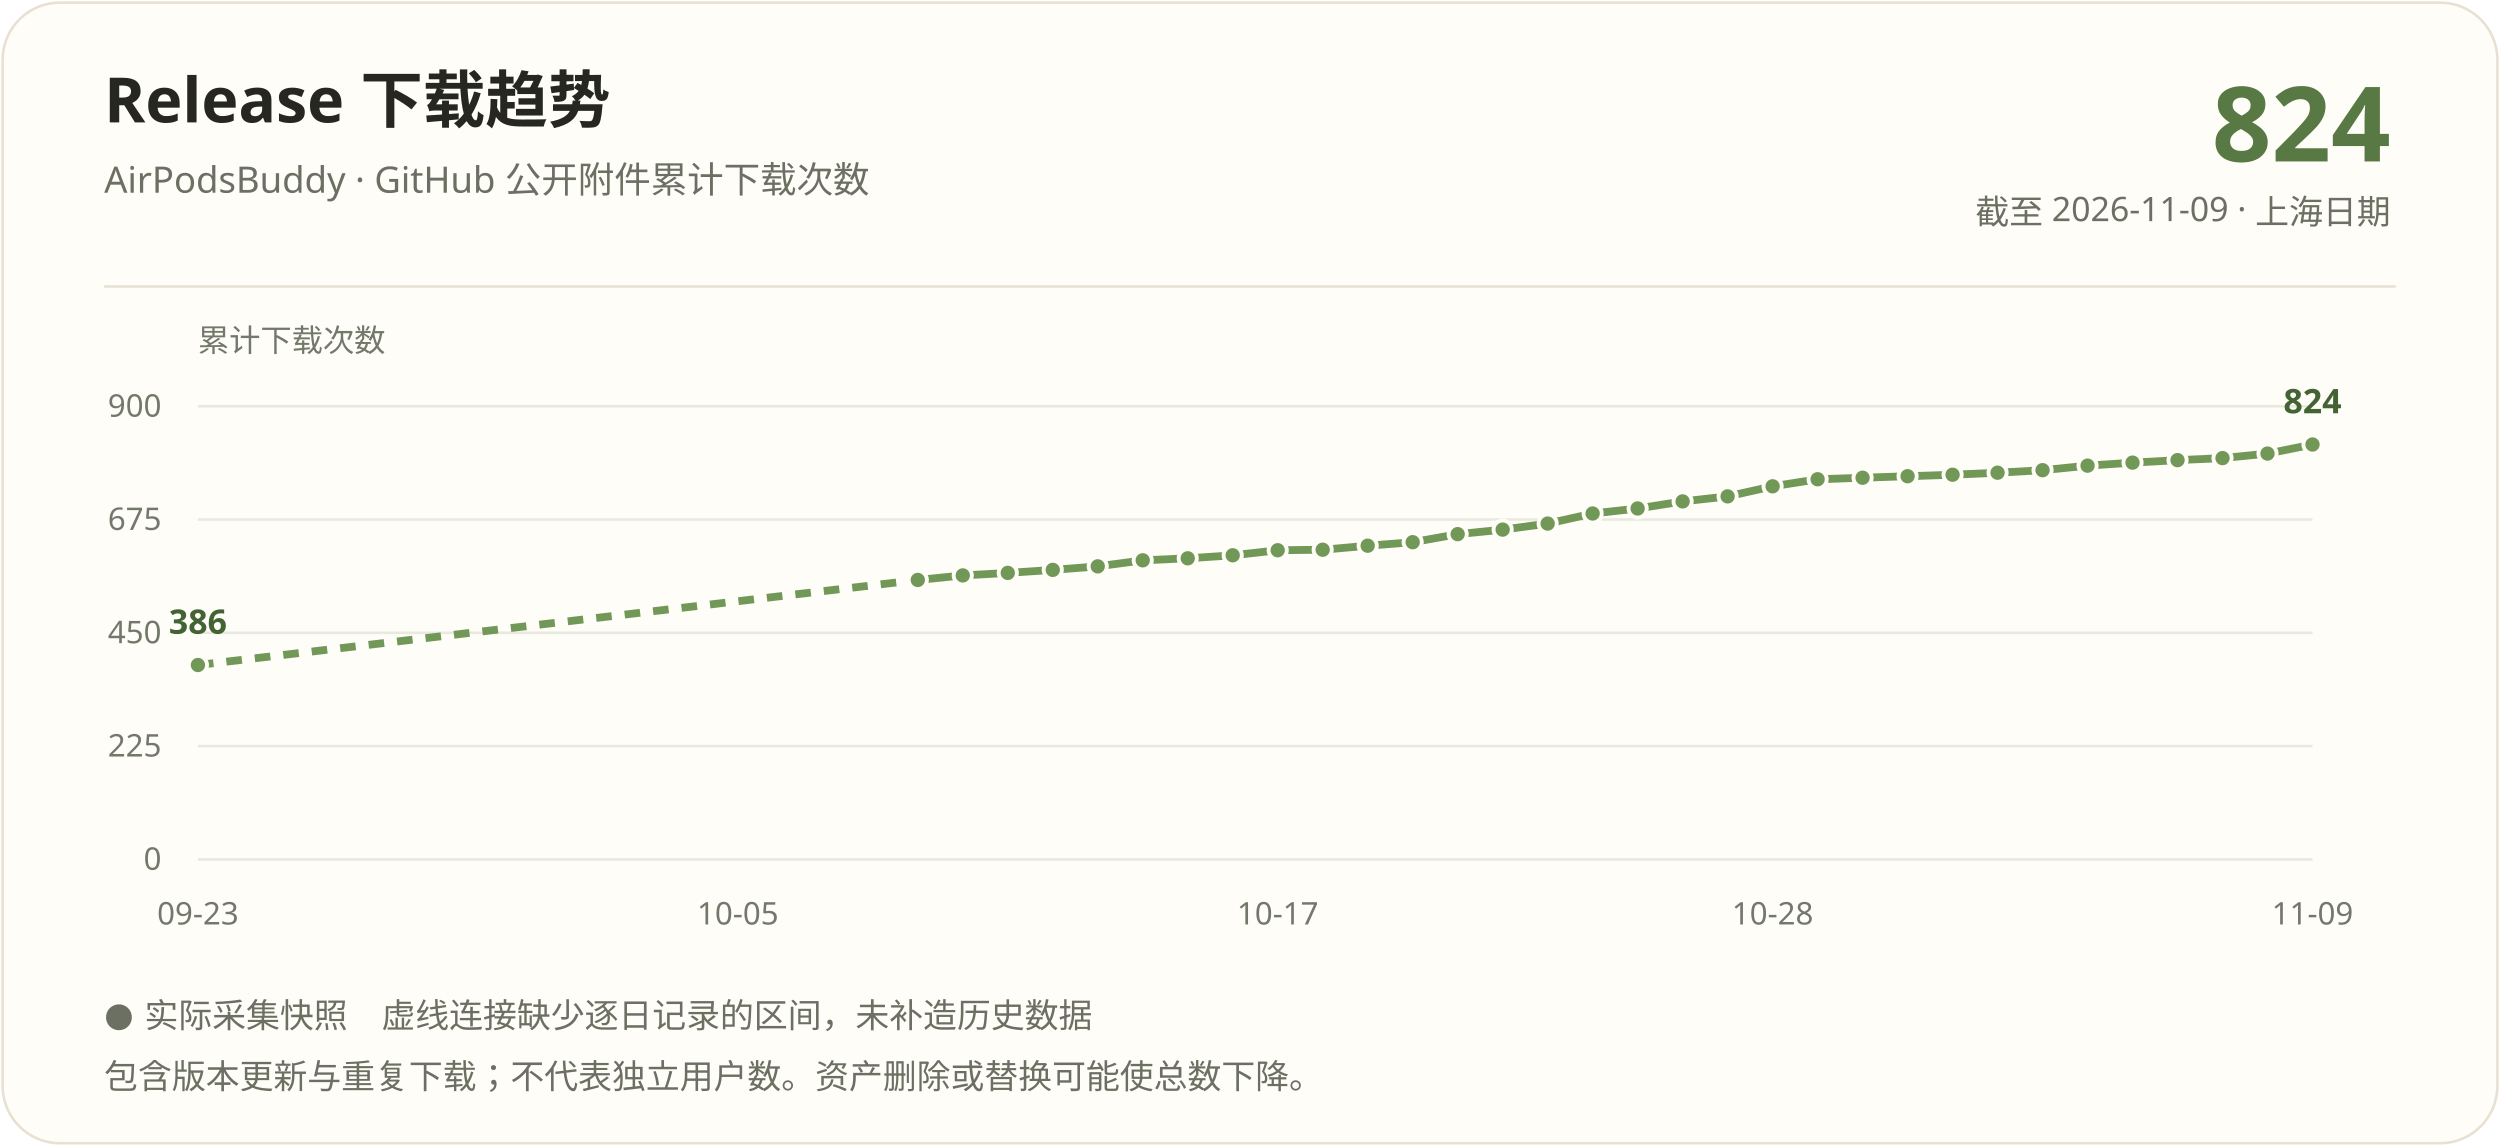
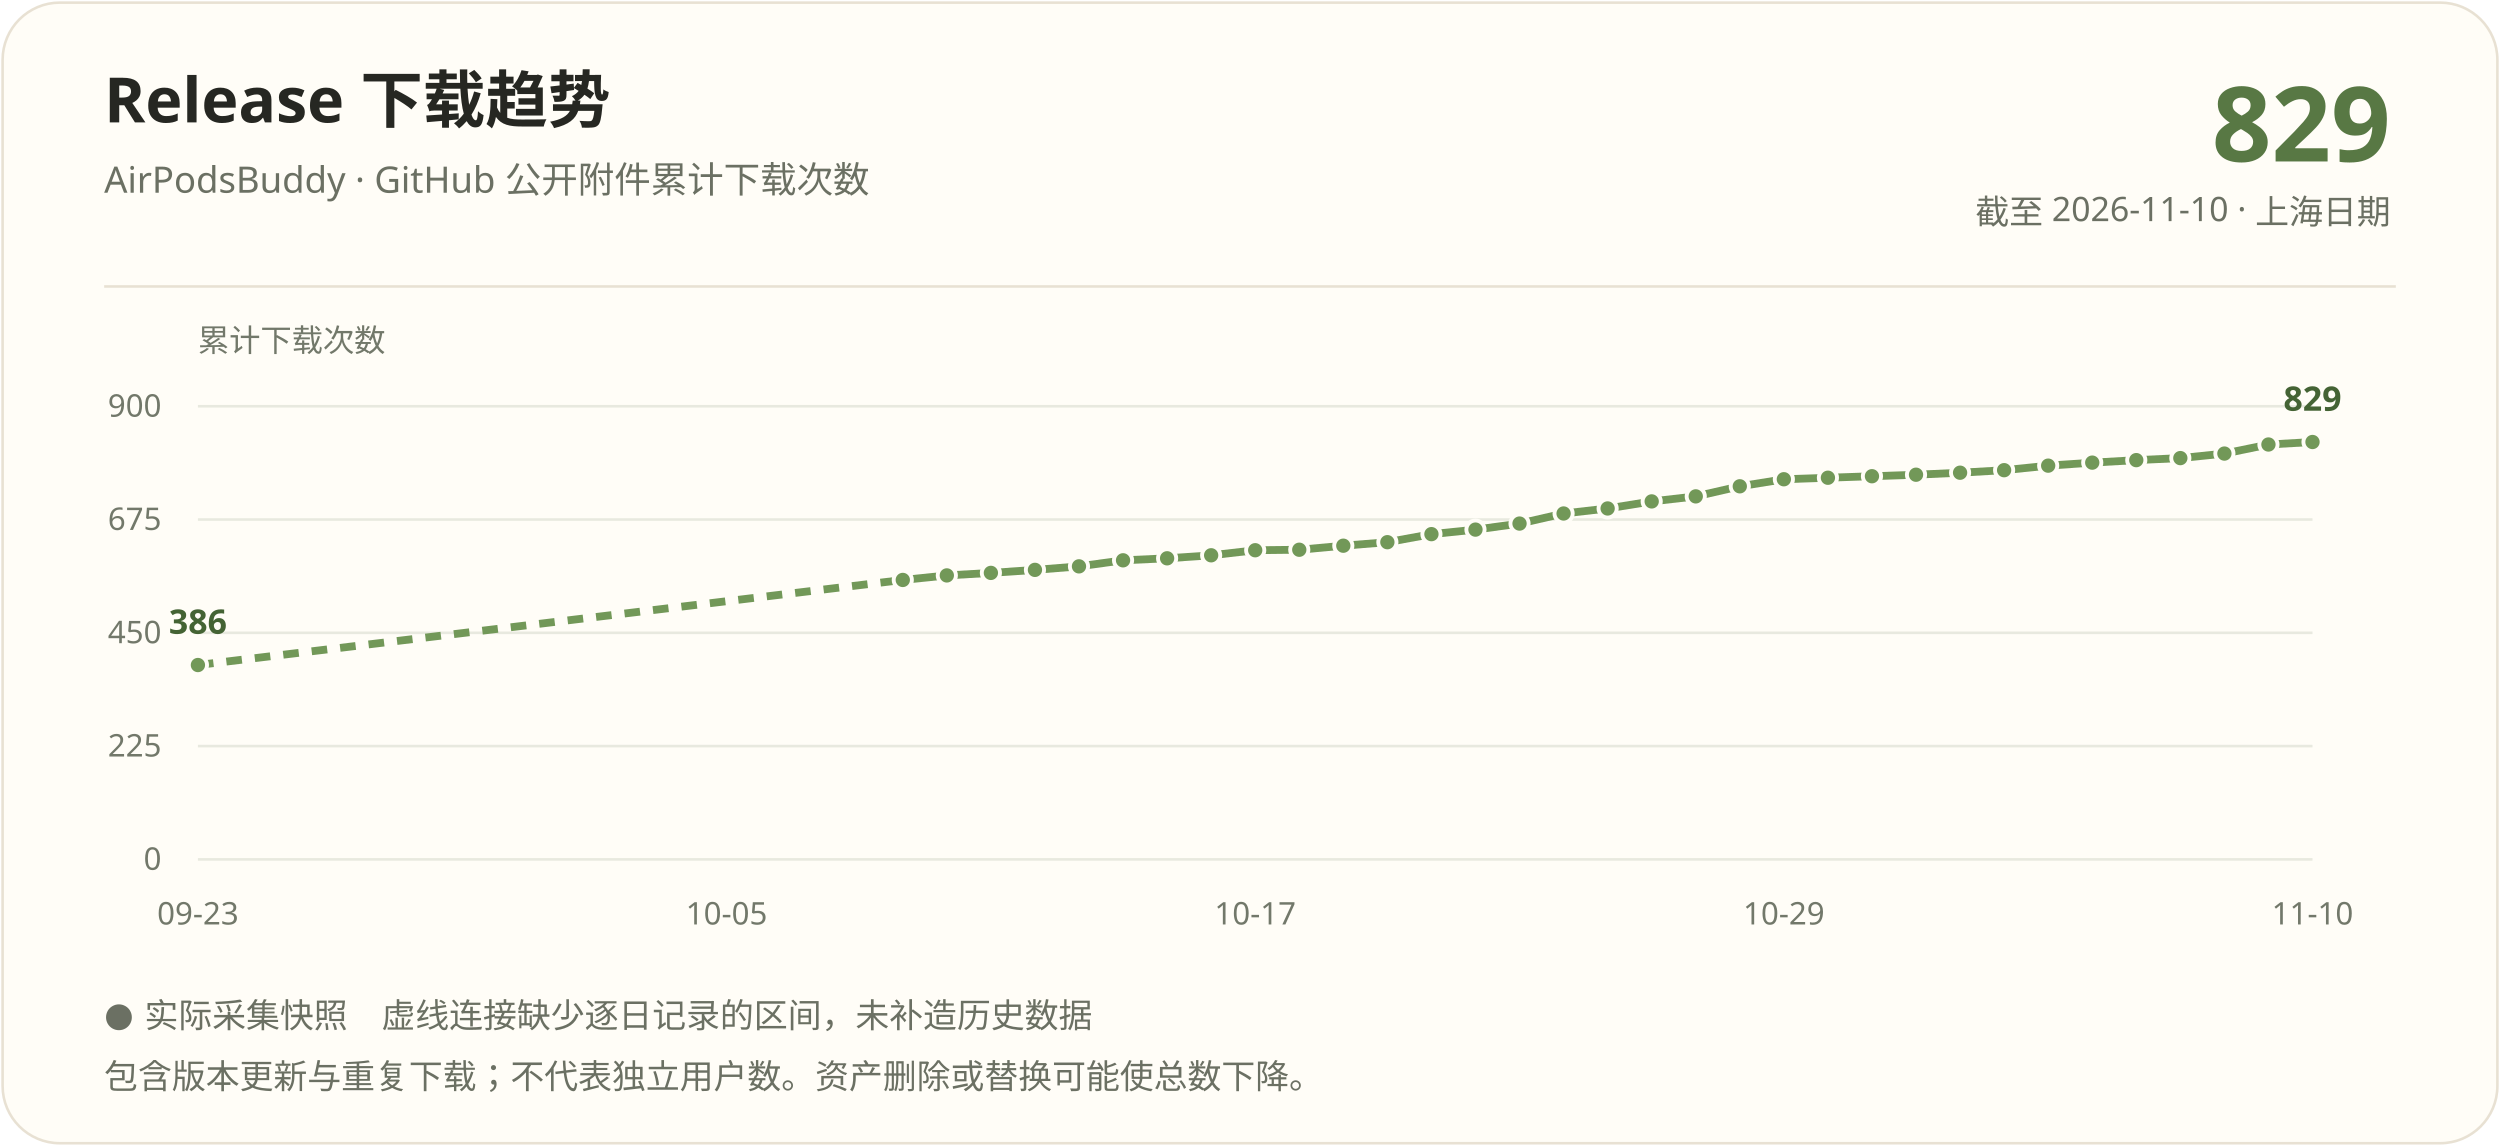
<svg xmlns="http://www.w3.org/2000/svg" width="960" height="440" viewBox="0 0 960 440" role="img" aria-labelledby="title description">
  <rect x="1" y="1" width="958" height="438" rx="22" fill="#fffdf7" stroke="#e8e1d3" />
  <g font-family="Segoe UI, Microsoft YaHei, PingFang SC, sans-serif">
    <text x="40" y="47" fill="#262722" font-size="24" font-weight="700">Release 下载趋势</text>
    <text x="40" y="74" fill="#6b7063" font-size="14">AirPodsBuddy · GitHub 公开附件累计下载次数</text>
-     <text x="918" y="62" text-anchor="end" fill="#587844" font-size="40" font-weight="700">824</text>
-     <text x="918" y="86" text-anchor="end" fill="#6b7063" font-size="13">截至 2026-11-09 · 上海日期</text>
+     <text x="918" y="62" text-anchor="end" fill="#587844" font-size="40" font-weight="700">829</text>
+     <text x="918" y="86" text-anchor="end" fill="#6b7063" font-size="13">截至 2026-11-10 · 上海日期</text>
    <path d="M40 110H920" stroke="#e8e1d3" />
    <text x="76" y="135" fill="#72786a" font-size="12">累计下载次数</text>
    <path d="M76 330.00H888" stroke="#e8e9df" />
    <text x="62" y="334.00" text-anchor="end" fill="#72786a" font-size="12">0</text>
    <path d="M76 286.50H888" stroke="#e8e9df" />
    <text x="62" y="290.50" text-anchor="end" fill="#72786a" font-size="12">225</text>
    <path d="M76 243.00H888" stroke="#e8e9df" />
    <text x="62" y="247.00" text-anchor="end" fill="#72786a" font-size="12">450</text>
    <path d="M76 199.50H888" stroke="#e8e9df" />
    <text x="62" y="203.50" text-anchor="end" fill="#72786a" font-size="12">675</text>
    <path d="M76 156.00H888" stroke="#e8e9df" />
    <text x="62" y="160.00" text-anchor="end" fill="#72786a" font-size="12">900</text>
-     <path d="M76.00 255.37L352.43 222.70" stroke="#729858" stroke-width="3" fill="none" stroke-dasharray="6 5" />
-     <path d="M352.43 222.70L369.70 220.96" stroke="#729858" stroke-width="3" fill="none" />
-     <path d="M369.70 220.96L386.98 219.99" stroke="#729858" stroke-width="3" fill="none" />
-     <path d="M386.98 219.99L404.26 218.83" stroke="#729858" stroke-width="3" fill="none" />
-     <path d="M404.26 218.83L421.53 217.48" stroke="#729858" stroke-width="3" fill="none" />
-     <path d="M421.53 217.48L438.81 215.16" stroke="#729858" stroke-width="3" fill="none" />
-     <path d="M438.81 215.16L456.09 214.39" stroke="#729858" stroke-width="3" fill="none" />
-     <path d="M456.09 214.39L473.36 213.23" stroke="#729858" stroke-width="3" fill="none" />
-     <path d="M473.36 213.23L490.64 211.29" stroke="#729858" stroke-width="3" fill="none" />
-     <path d="M490.64 211.29L507.91 211.10" stroke="#729858" stroke-width="3" fill="none" />
-     <path d="M507.91 211.10L525.19 209.55" stroke="#729858" stroke-width="3" fill="none" />
-     <path d="M525.19 209.55L542.47 208.20" stroke="#729858" stroke-width="3" fill="none" />
-     <path d="M542.47 208.20L559.74 205.11" stroke="#729858" stroke-width="3" fill="none" />
-     <path d="M559.74 205.11L577.02 203.37" stroke="#729858" stroke-width="3" fill="none" />
-     <path d="M577.02 203.37L594.30 201.05" stroke="#729858" stroke-width="3" fill="none" />
-     <path d="M594.30 201.05L611.57 197.18" stroke="#729858" stroke-width="3" fill="none" />
-     <path d="M611.57 197.18L628.85 195.25" stroke="#729858" stroke-width="3" fill="none" />
-     <path d="M628.85 195.25L646.13 192.54" stroke="#729858" stroke-width="3" fill="none" />
-     <path d="M646.13 192.54L663.40 190.61" stroke="#729858" stroke-width="3" fill="none" />
-     <path d="M663.40 190.61L680.68 186.74" stroke="#729858" stroke-width="3" fill="none" />
-     <path d="M680.68 186.74L697.96 184.03" stroke="#729858" stroke-width="3" fill="none" />
-     <path d="M697.96 184.03L715.23 183.45" stroke="#729858" stroke-width="3" fill="none" />
-     <path d="M715.23 183.45L732.51 182.87" stroke="#729858" stroke-width="3" fill="none" />
-     <path d="M732.51 182.87L749.79 182.29" stroke="#729858" stroke-width="3" fill="none" />
-     <path d="M749.79 182.29L767.06 181.52" stroke="#729858" stroke-width="3" fill="none" />
-     <path d="M767.06 181.52L784.34 180.55" stroke="#729858" stroke-width="3" fill="none" />
-     <path d="M784.34 180.55L801.62 178.81" stroke="#729858" stroke-width="3" fill="none" />
-     <path d="M801.62 178.81L818.89 177.65" stroke="#729858" stroke-width="3" fill="none" />
-     <path d="M818.89 177.65L836.17 176.69" stroke="#729858" stroke-width="3" fill="none" />
-     <path d="M836.17 176.69L853.45 175.91" stroke="#729858" stroke-width="3" fill="none" />
-     <path d="M853.45 175.91L870.72 174.17" stroke="#729858" stroke-width="3" fill="none" />
-     <path d="M870.72 174.17L888.00 170.69" stroke="#729858" stroke-width="3" fill="none" />
+     <path d="M76.00 255.37L346.67 222.70" stroke="#729858" stroke-width="3" fill="none" stroke-dasharray="6 5" />
+     <path d="M346.67 222.70L363.58 220.96" stroke="#729858" stroke-width="3" fill="none" />
+     <path d="M363.58 220.96L380.50 219.99" stroke="#729858" stroke-width="3" fill="none" />
+     <path d="M380.50 219.99L397.42 218.83" stroke="#729858" stroke-width="3" fill="none" />
+     <path d="M397.42 218.83L414.33 217.48" stroke="#729858" stroke-width="3" fill="none" />
+     <path d="M414.33 217.48L431.25 215.16" stroke="#729858" stroke-width="3" fill="none" />
+     <path d="M431.25 215.16L448.17 214.39" stroke="#729858" stroke-width="3" fill="none" />
+     <path d="M448.17 214.39L465.08 213.23" stroke="#729858" stroke-width="3" fill="none" />
+     <path d="M465.08 213.23L482.00 211.29" stroke="#729858" stroke-width="3" fill="none" />
+     <path d="M482.00 211.29L498.92 211.10" stroke="#729858" stroke-width="3" fill="none" />
+     <path d="M498.92 211.10L515.83 209.55" stroke="#729858" stroke-width="3" fill="none" />
+     <path d="M515.83 209.55L532.75 208.20" stroke="#729858" stroke-width="3" fill="none" />
+     <path d="M532.75 208.20L549.67 205.11" stroke="#729858" stroke-width="3" fill="none" />
+     <path d="M549.67 205.11L566.58 203.37" stroke="#729858" stroke-width="3" fill="none" />
+     <path d="M566.58 203.37L583.50 201.05" stroke="#729858" stroke-width="3" fill="none" />
+     <path d="M583.50 201.05L600.42 197.18" stroke="#729858" stroke-width="3" fill="none" />
+     <path d="M600.42 197.18L617.33 195.25" stroke="#729858" stroke-width="3" fill="none" />
+     <path d="M617.33 195.25L634.25 192.54" stroke="#729858" stroke-width="3" fill="none" />
+     <path d="M634.25 192.54L651.17 190.61" stroke="#729858" stroke-width="3" fill="none" />
+     <path d="M651.17 190.61L668.08 186.74" stroke="#729858" stroke-width="3" fill="none" />
+     <path d="M668.08 186.74L685.00 184.03" stroke="#729858" stroke-width="3" fill="none" />
+     <path d="M685.00 184.03L701.92 183.45" stroke="#729858" stroke-width="3" fill="none" />
+     <path d="M701.92 183.45L718.83 182.87" stroke="#729858" stroke-width="3" fill="none" />
+     <path d="M718.83 182.87L735.75 182.29" stroke="#729858" stroke-width="3" fill="none" />
+     <path d="M735.75 182.29L752.67 181.52" stroke="#729858" stroke-width="3" fill="none" />
+     <path d="M752.67 181.52L769.58 180.55" stroke="#729858" stroke-width="3" fill="none" />
+     <path d="M769.58 180.55L786.50 178.81" stroke="#729858" stroke-width="3" fill="none" />
+     <path d="M786.50 178.81L803.42 177.65" stroke="#729858" stroke-width="3" fill="none" />
+     <path d="M803.42 177.65L820.33 176.69" stroke="#729858" stroke-width="3" fill="none" />
+     <path d="M820.33 176.69L837.25 175.91" stroke="#729858" stroke-width="3" fill="none" />
+     <path d="M837.25 175.91L854.17 174.17" stroke="#729858" stroke-width="3" fill="none" />
+     <path d="M854.17 174.17L871.08 170.69" stroke="#729858" stroke-width="3" fill="none" />
+     <path d="M871.08 170.69L888.00 169.73" stroke="#729858" stroke-width="3" fill="none" />
    <circle cx="76.00" cy="255.37" r="3.5" fill="#729858" stroke="#fffdf7" stroke-width="1.5" />
-     <circle cx="352.43" cy="222.70" r="3.5" fill="#729858" stroke="#fffdf7" stroke-width="1.5" />
-     <circle cx="369.70" cy="220.96" r="3.5" fill="#729858" stroke="#fffdf7" stroke-width="1.5" />
-     <circle cx="386.98" cy="219.99" r="3.5" fill="#729858" stroke="#fffdf7" stroke-width="1.5" />
-     <circle cx="404.26" cy="218.83" r="3.5" fill="#729858" stroke="#fffdf7" stroke-width="1.5" />
-     <circle cx="421.53" cy="217.48" r="3.5" fill="#729858" stroke="#fffdf7" stroke-width="1.5" />
-     <circle cx="438.81" cy="215.16" r="3.5" fill="#729858" stroke="#fffdf7" stroke-width="1.5" />
-     <circle cx="456.09" cy="214.39" r="3.5" fill="#729858" stroke="#fffdf7" stroke-width="1.5" />
-     <circle cx="473.36" cy="213.23" r="3.5" fill="#729858" stroke="#fffdf7" stroke-width="1.5" />
-     <circle cx="490.64" cy="211.29" r="3.5" fill="#729858" stroke="#fffdf7" stroke-width="1.5" />
-     <circle cx="507.91" cy="211.10" r="3.5" fill="#729858" stroke="#fffdf7" stroke-width="1.5" />
-     <circle cx="525.19" cy="209.55" r="3.5" fill="#729858" stroke="#fffdf7" stroke-width="1.5" />
-     <circle cx="542.47" cy="208.20" r="3.5" fill="#729858" stroke="#fffdf7" stroke-width="1.5" />
-     <circle cx="559.74" cy="205.11" r="3.5" fill="#729858" stroke="#fffdf7" stroke-width="1.5" />
-     <circle cx="577.02" cy="203.37" r="3.5" fill="#729858" stroke="#fffdf7" stroke-width="1.5" />
-     <circle cx="594.30" cy="201.05" r="3.5" fill="#729858" stroke="#fffdf7" stroke-width="1.5" />
-     <circle cx="611.57" cy="197.18" r="3.5" fill="#729858" stroke="#fffdf7" stroke-width="1.5" />
-     <circle cx="628.85" cy="195.25" r="3.5" fill="#729858" stroke="#fffdf7" stroke-width="1.5" />
-     <circle cx="646.13" cy="192.54" r="3.5" fill="#729858" stroke="#fffdf7" stroke-width="1.5" />
-     <circle cx="663.40" cy="190.61" r="3.5" fill="#729858" stroke="#fffdf7" stroke-width="1.5" />
-     <circle cx="680.68" cy="186.74" r="3.5" fill="#729858" stroke="#fffdf7" stroke-width="1.5" />
-     <circle cx="697.96" cy="184.03" r="3.5" fill="#729858" stroke="#fffdf7" stroke-width="1.5" />
-     <circle cx="715.23" cy="183.45" r="3.5" fill="#729858" stroke="#fffdf7" stroke-width="1.5" />
-     <circle cx="732.51" cy="182.87" r="3.5" fill="#729858" stroke="#fffdf7" stroke-width="1.5" />
-     <circle cx="749.79" cy="182.29" r="3.5" fill="#729858" stroke="#fffdf7" stroke-width="1.5" />
-     <circle cx="767.06" cy="181.52" r="3.5" fill="#729858" stroke="#fffdf7" stroke-width="1.5" />
-     <circle cx="784.34" cy="180.55" r="3.5" fill="#729858" stroke="#fffdf7" stroke-width="1.5" />
-     <circle cx="801.62" cy="178.81" r="3.5" fill="#729858" stroke="#fffdf7" stroke-width="1.5" />
-     <circle cx="818.89" cy="177.65" r="3.5" fill="#729858" stroke="#fffdf7" stroke-width="1.5" />
-     <circle cx="836.17" cy="176.69" r="3.5" fill="#729858" stroke="#fffdf7" stroke-width="1.5" />
-     <circle cx="853.45" cy="175.91" r="3.5" fill="#729858" stroke="#fffdf7" stroke-width="1.5" />
-     <circle cx="870.72" cy="174.17" r="3.5" fill="#729858" stroke="#fffdf7" stroke-width="1.5" />
-     <circle cx="888.00" cy="170.69" r="3.5" fill="#729858" stroke="#fffdf7" stroke-width="1.5" />
+     <circle cx="346.67" cy="222.70" r="3.5" fill="#729858" stroke="#fffdf7" stroke-width="1.5" />
+     <circle cx="363.58" cy="220.96" r="3.5" fill="#729858" stroke="#fffdf7" stroke-width="1.5" />
+     <circle cx="380.50" cy="219.99" r="3.5" fill="#729858" stroke="#fffdf7" stroke-width="1.5" />
+     <circle cx="397.42" cy="218.83" r="3.5" fill="#729858" stroke="#fffdf7" stroke-width="1.5" />
+     <circle cx="414.33" cy="217.48" r="3.5" fill="#729858" stroke="#fffdf7" stroke-width="1.5" />
+     <circle cx="431.25" cy="215.16" r="3.5" fill="#729858" stroke="#fffdf7" stroke-width="1.5" />
+     <circle cx="448.17" cy="214.39" r="3.5" fill="#729858" stroke="#fffdf7" stroke-width="1.5" />
+     <circle cx="465.08" cy="213.23" r="3.5" fill="#729858" stroke="#fffdf7" stroke-width="1.5" />
+     <circle cx="482.00" cy="211.29" r="3.5" fill="#729858" stroke="#fffdf7" stroke-width="1.5" />
+     <circle cx="498.92" cy="211.10" r="3.5" fill="#729858" stroke="#fffdf7" stroke-width="1.5" />
+     <circle cx="515.83" cy="209.55" r="3.5" fill="#729858" stroke="#fffdf7" stroke-width="1.5" />
+     <circle cx="532.75" cy="208.20" r="3.5" fill="#729858" stroke="#fffdf7" stroke-width="1.5" />
+     <circle cx="549.67" cy="205.11" r="3.5" fill="#729858" stroke="#fffdf7" stroke-width="1.5" />
+     <circle cx="566.58" cy="203.37" r="3.5" fill="#729858" stroke="#fffdf7" stroke-width="1.5" />
+     <circle cx="583.50" cy="201.05" r="3.5" fill="#729858" stroke="#fffdf7" stroke-width="1.5" />
+     <circle cx="600.42" cy="197.18" r="3.5" fill="#729858" stroke="#fffdf7" stroke-width="1.5" />
+     <circle cx="617.33" cy="195.25" r="3.5" fill="#729858" stroke="#fffdf7" stroke-width="1.5" />
+     <circle cx="634.25" cy="192.54" r="3.5" fill="#729858" stroke="#fffdf7" stroke-width="1.5" />
+     <circle cx="651.17" cy="190.61" r="3.5" fill="#729858" stroke="#fffdf7" stroke-width="1.5" />
+     <circle cx="668.08" cy="186.74" r="3.5" fill="#729858" stroke="#fffdf7" stroke-width="1.5" />
+     <circle cx="685.00" cy="184.03" r="3.5" fill="#729858" stroke="#fffdf7" stroke-width="1.5" />
+     <circle cx="701.92" cy="183.45" r="3.5" fill="#729858" stroke="#fffdf7" stroke-width="1.5" />
+     <circle cx="718.83" cy="182.87" r="3.5" fill="#729858" stroke="#fffdf7" stroke-width="1.5" />
+     <circle cx="735.75" cy="182.29" r="3.5" fill="#729858" stroke="#fffdf7" stroke-width="1.5" />
+     <circle cx="752.67" cy="181.52" r="3.5" fill="#729858" stroke="#fffdf7" stroke-width="1.5" />
+     <circle cx="769.58" cy="180.55" r="3.5" fill="#729858" stroke="#fffdf7" stroke-width="1.5" />
+     <circle cx="786.50" cy="178.81" r="3.5" fill="#729858" stroke="#fffdf7" stroke-width="1.5" />
+     <circle cx="803.42" cy="177.65" r="3.5" fill="#729858" stroke="#fffdf7" stroke-width="1.5" />
+     <circle cx="820.33" cy="176.69" r="3.5" fill="#729858" stroke="#fffdf7" stroke-width="1.5" />
+     <circle cx="837.25" cy="175.91" r="3.5" fill="#729858" stroke="#fffdf7" stroke-width="1.5" />
+     <circle cx="854.17" cy="174.17" r="3.5" fill="#729858" stroke="#fffdf7" stroke-width="1.5" />
+     <circle cx="871.08" cy="170.69" r="3.5" fill="#729858" stroke="#fffdf7" stroke-width="1.5" />
+     <circle cx="888.00" cy="169.73" r="3.5" fill="#729858" stroke="#fffdf7" stroke-width="1.5" />
    <text x="76.00" y="243.37" text-anchor="middle" fill="#446334" font-size="13" font-weight="700">386</text>
-     <text x="888.00" y="158.69" text-anchor="middle" fill="#446334" font-size="13" font-weight="700">824</text>
+     <text x="888.00" y="157.73" text-anchor="middle" fill="#446334" font-size="13" font-weight="700">829</text>
    <text x="76.00" y="355" text-anchor="middle" fill="#72786a" font-size="12">09-23</text>
-     <text x="283.32" y="355" text-anchor="middle" fill="#72786a" font-size="12">10-05</text>
-     <text x="490.64" y="355" text-anchor="middle" fill="#72786a" font-size="12">10-17</text>
-     <text x="680.68" y="355" text-anchor="middle" fill="#72786a" font-size="12">10-28</text>
-     <text x="888.00" y="355" text-anchor="middle" fill="#72786a" font-size="12">11-09</text>
+     <text x="279.00" y="355" text-anchor="middle" fill="#72786a" font-size="12">10-05</text>
+     <text x="482.00" y="355" text-anchor="middle" fill="#72786a" font-size="12">10-17</text>
+     <text x="685.00" y="355" text-anchor="middle" fill="#72786a" font-size="12">10-29</text>
+     <text x="888.00" y="355" text-anchor="middle" fill="#72786a" font-size="12">11-10</text>
    <text x="40" y="394" fill="#6b7063" font-size="13">● 实际采集快照　虚线连接缺少逐日记录的区间，未补造历史数据</text>
    <text x="40" y="418" fill="#6b7063" font-size="13">包含版本更新与重复下载；不代表独立用户数。资产删除或替换可能使总数下降。</text>
  </g>
</svg>
